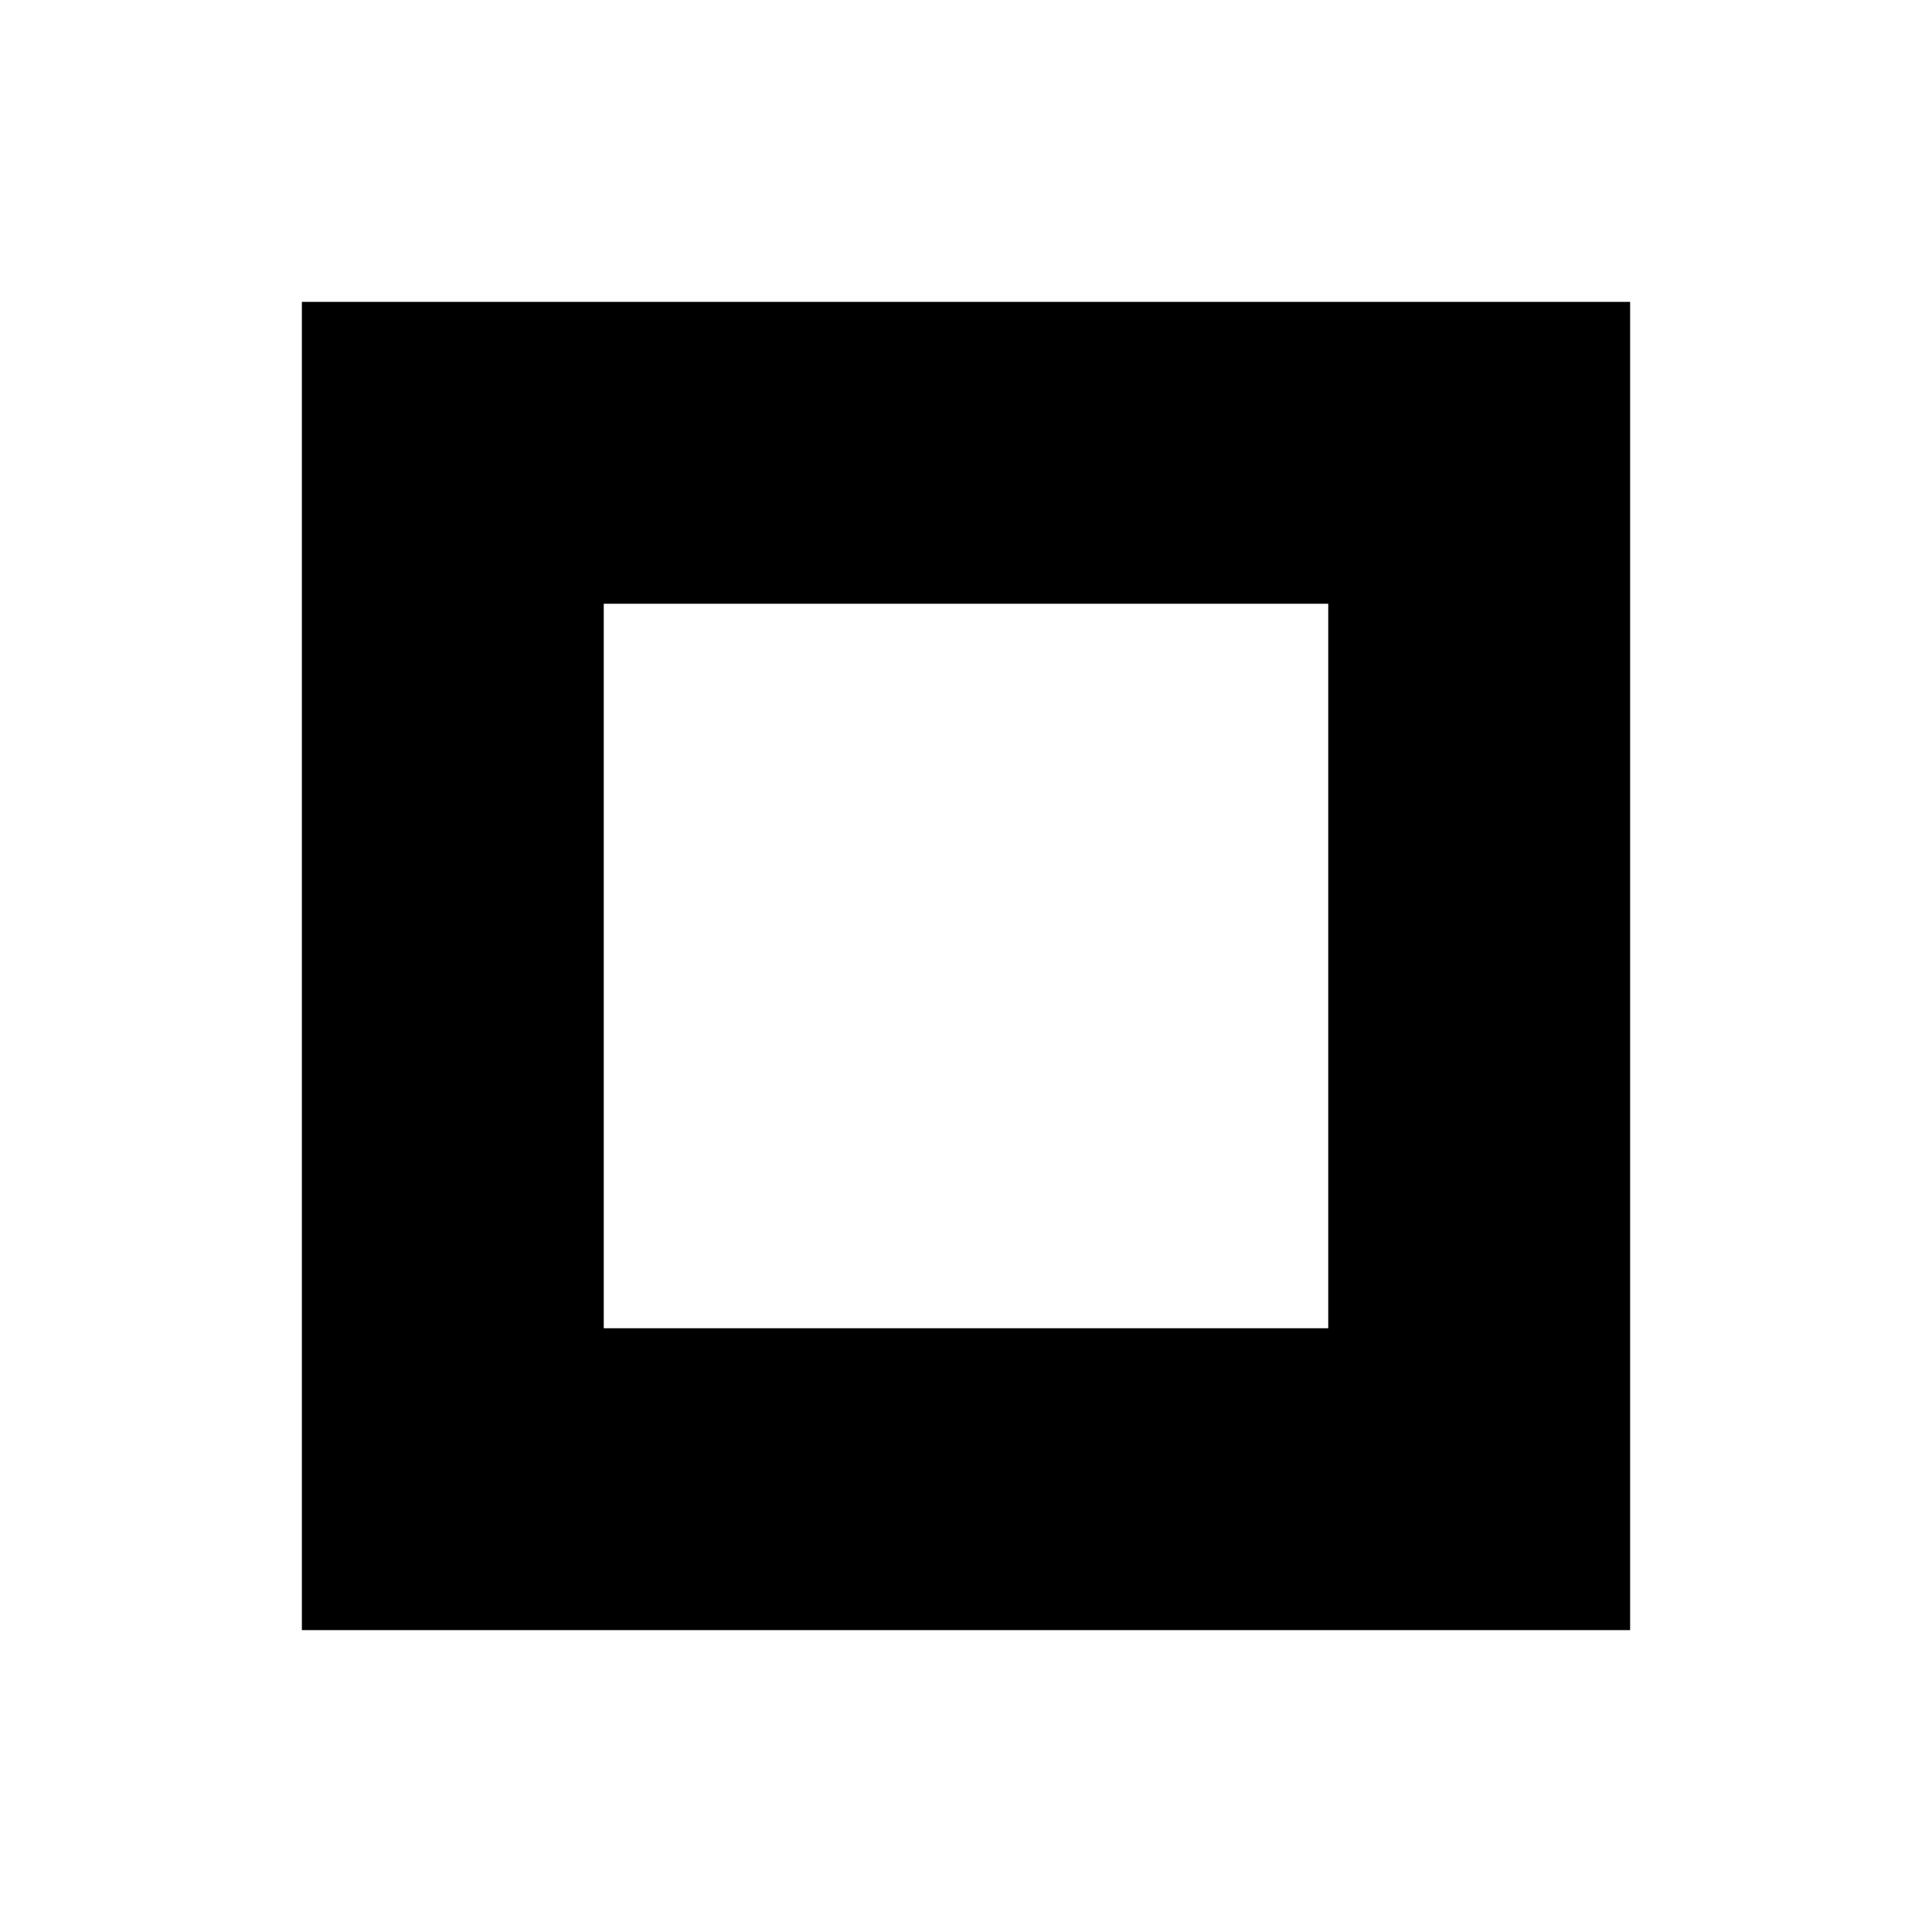
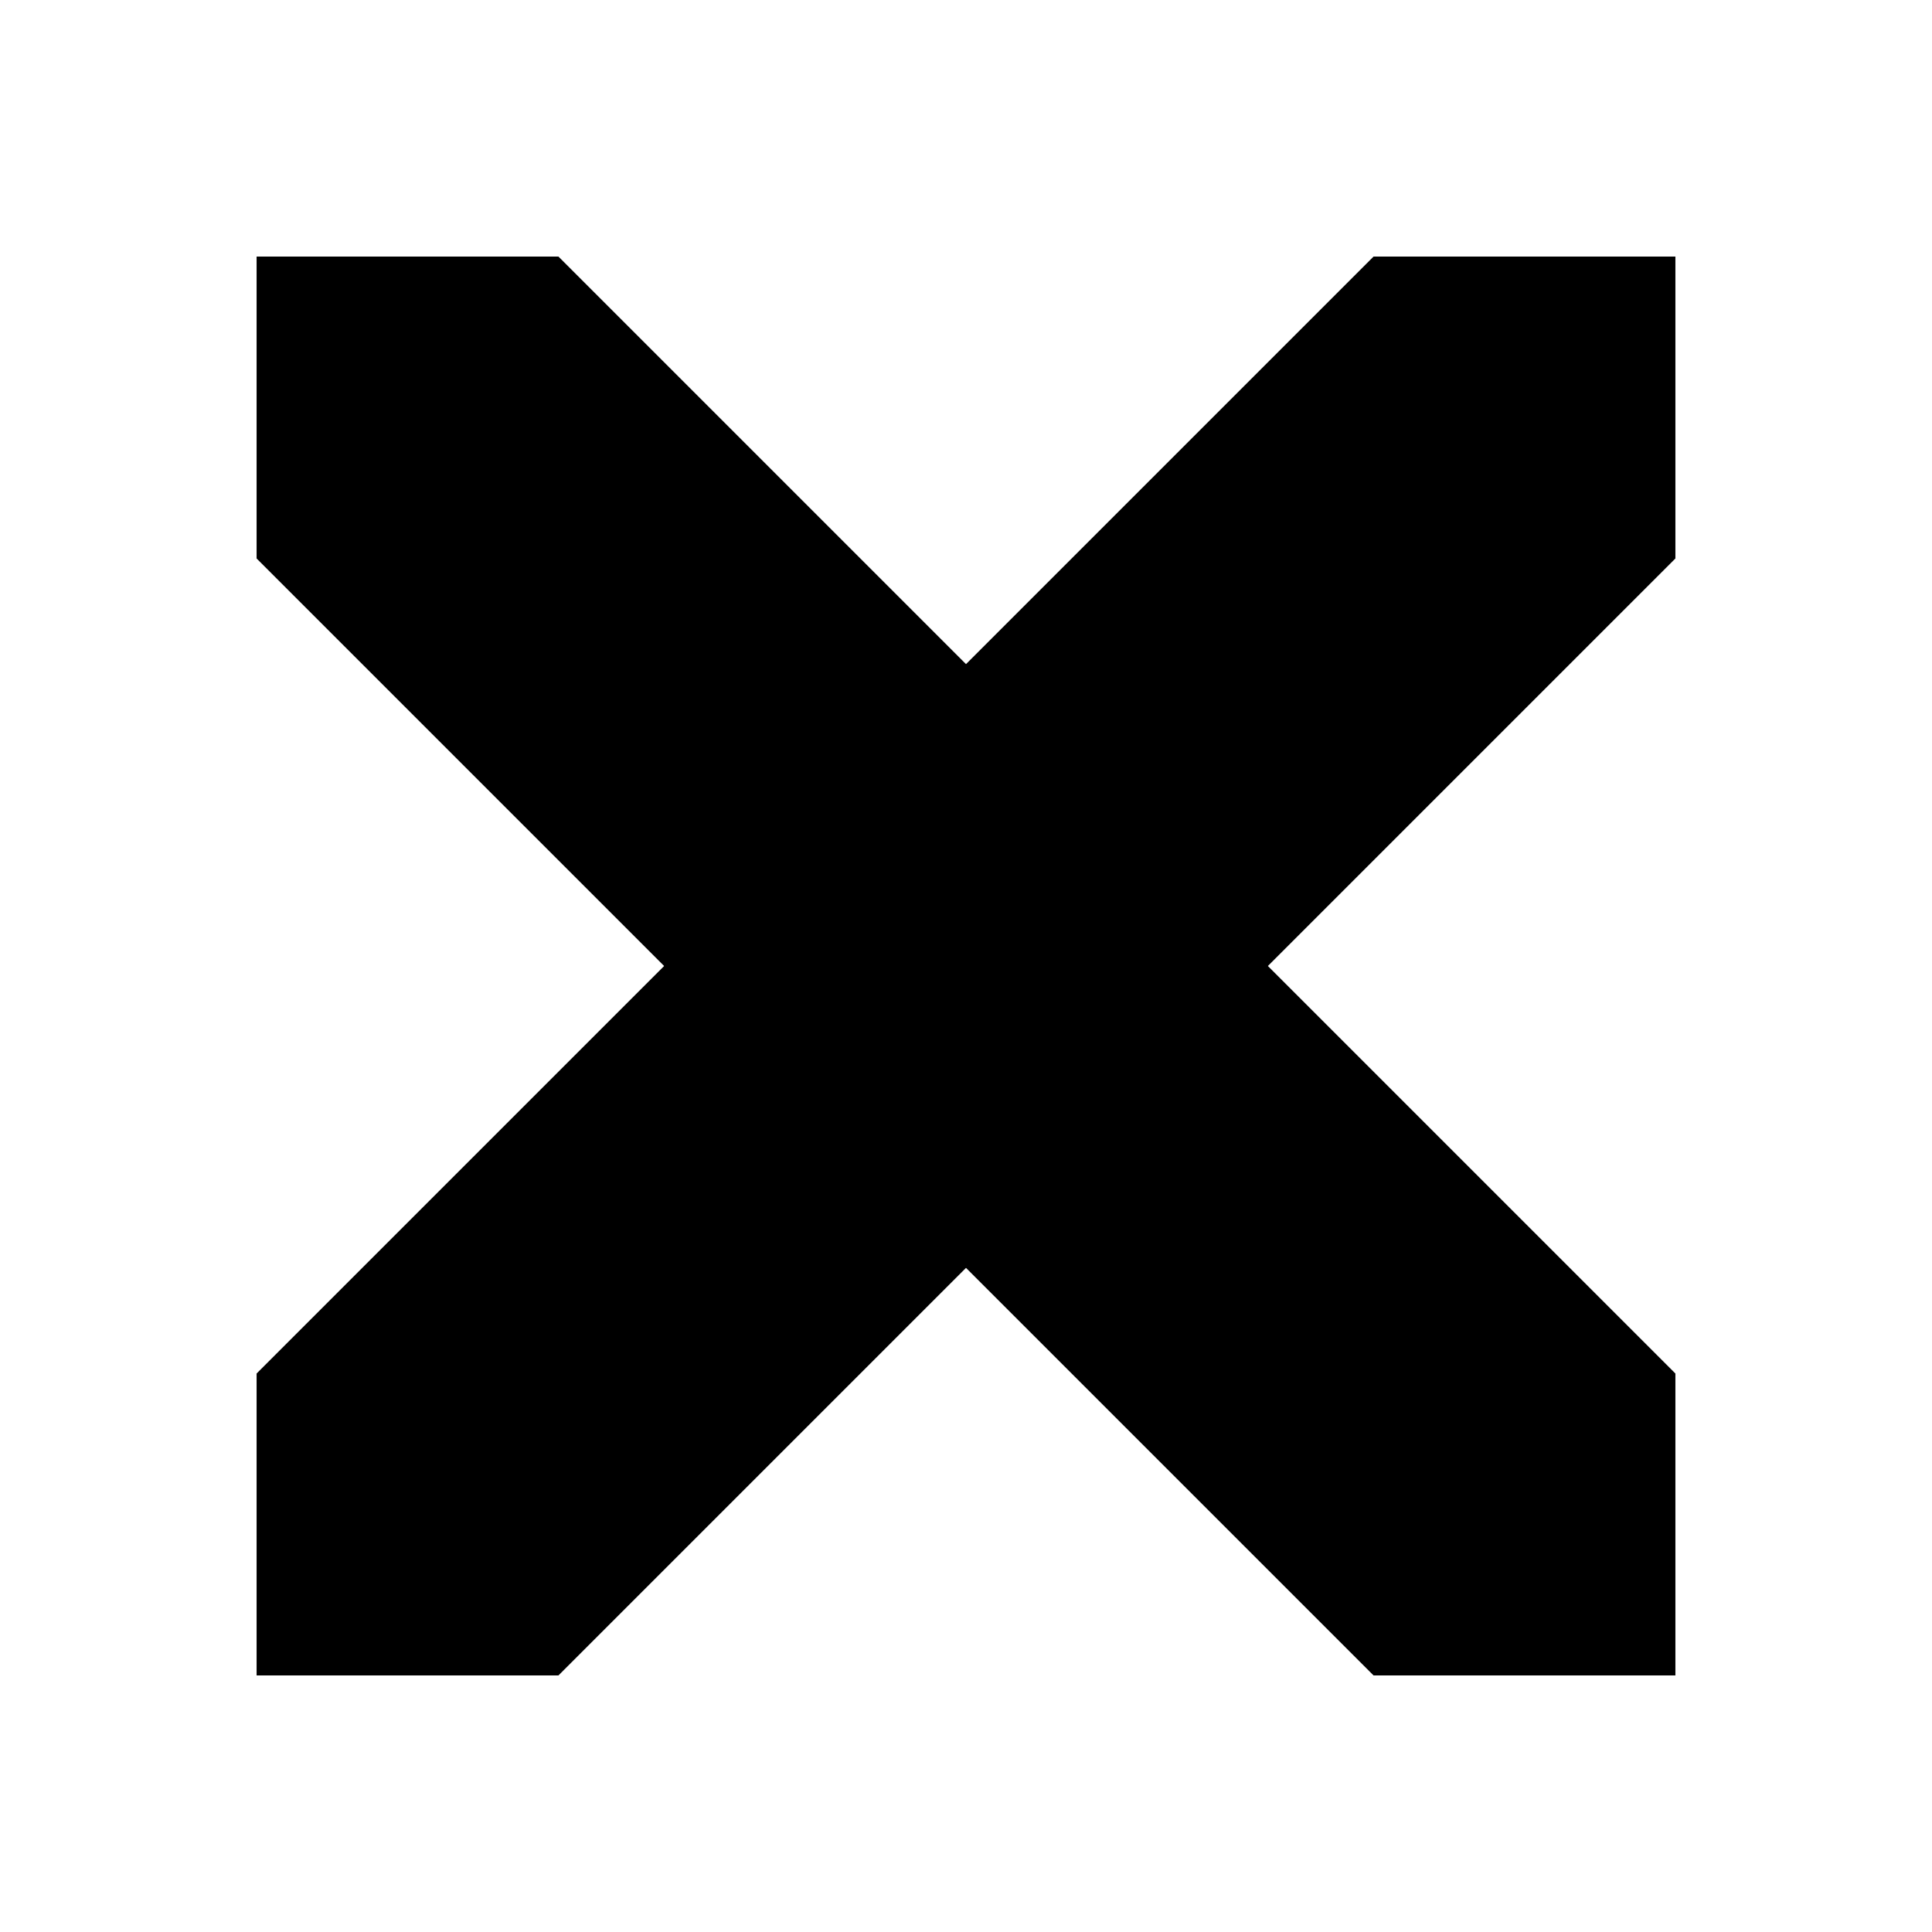
<svg xmlns="http://www.w3.org/2000/svg" viewBox="0 0 512 512">
-   <path fill-rule="evenodd" d="M80,80 L432,80 L432,432 L80,432 Z M160,160 L352,160 L352,352 L160,352 Z" />
+   <polygon points="68,68 148,68 444,364 444,444 364,444 68,148" />
+   <polygon points="364,68 444,68 444,148 148,444 68,444 68,364" />
</svg>
